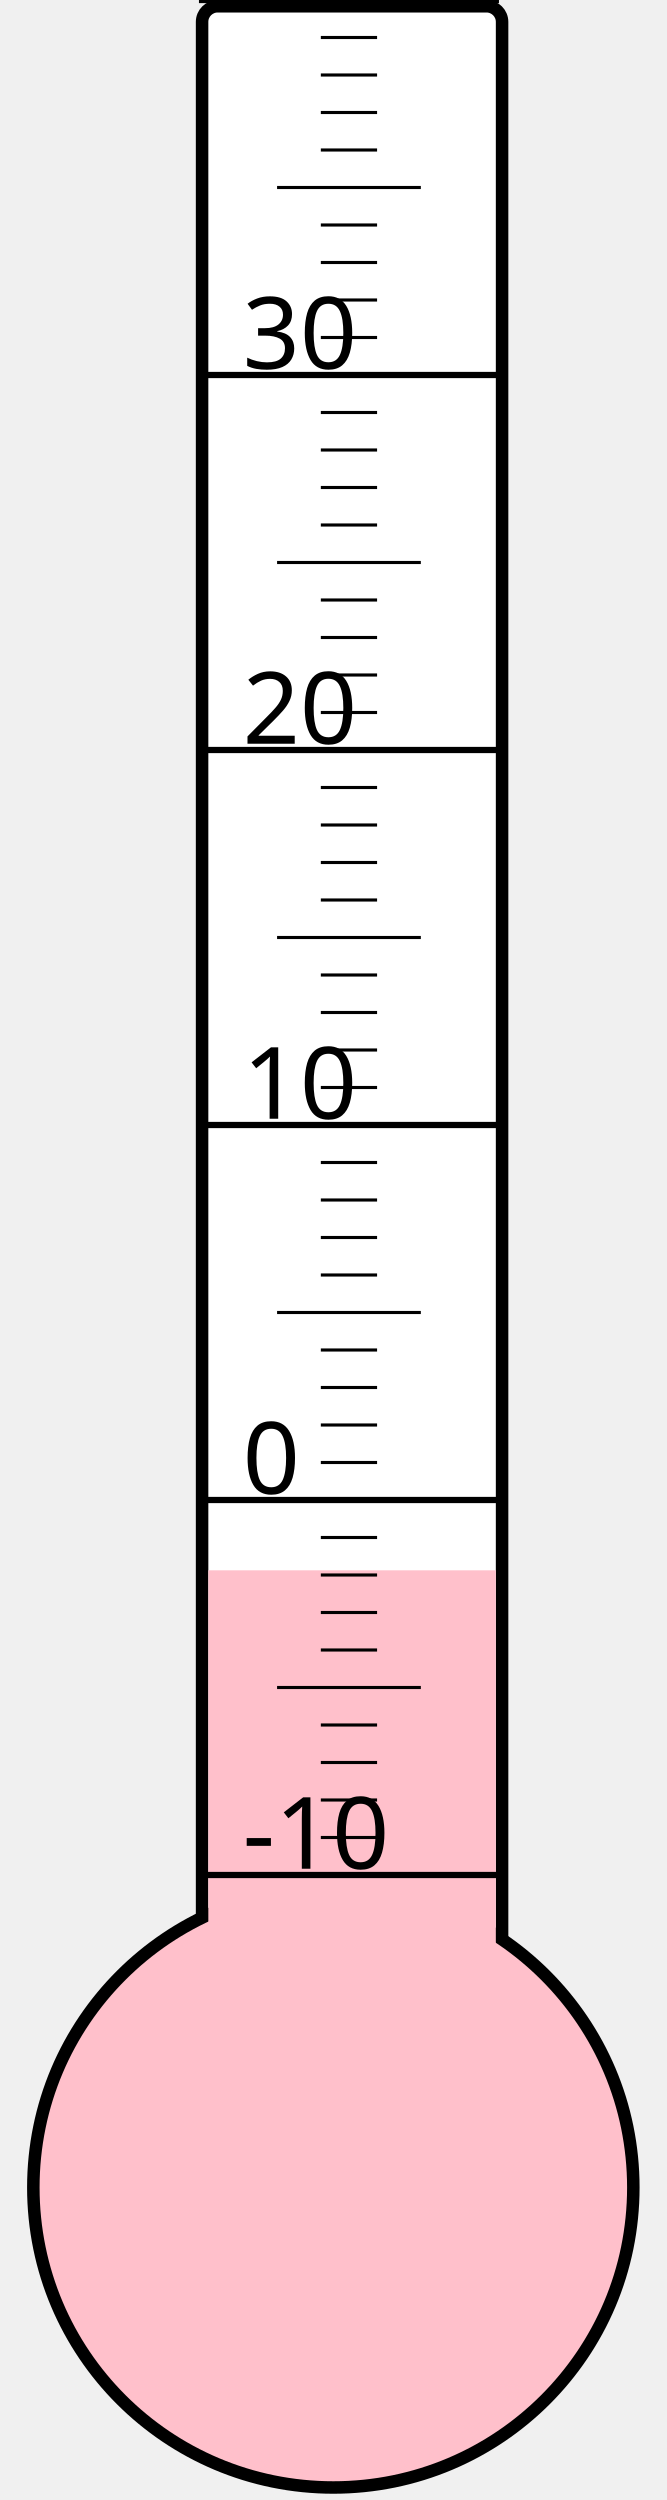
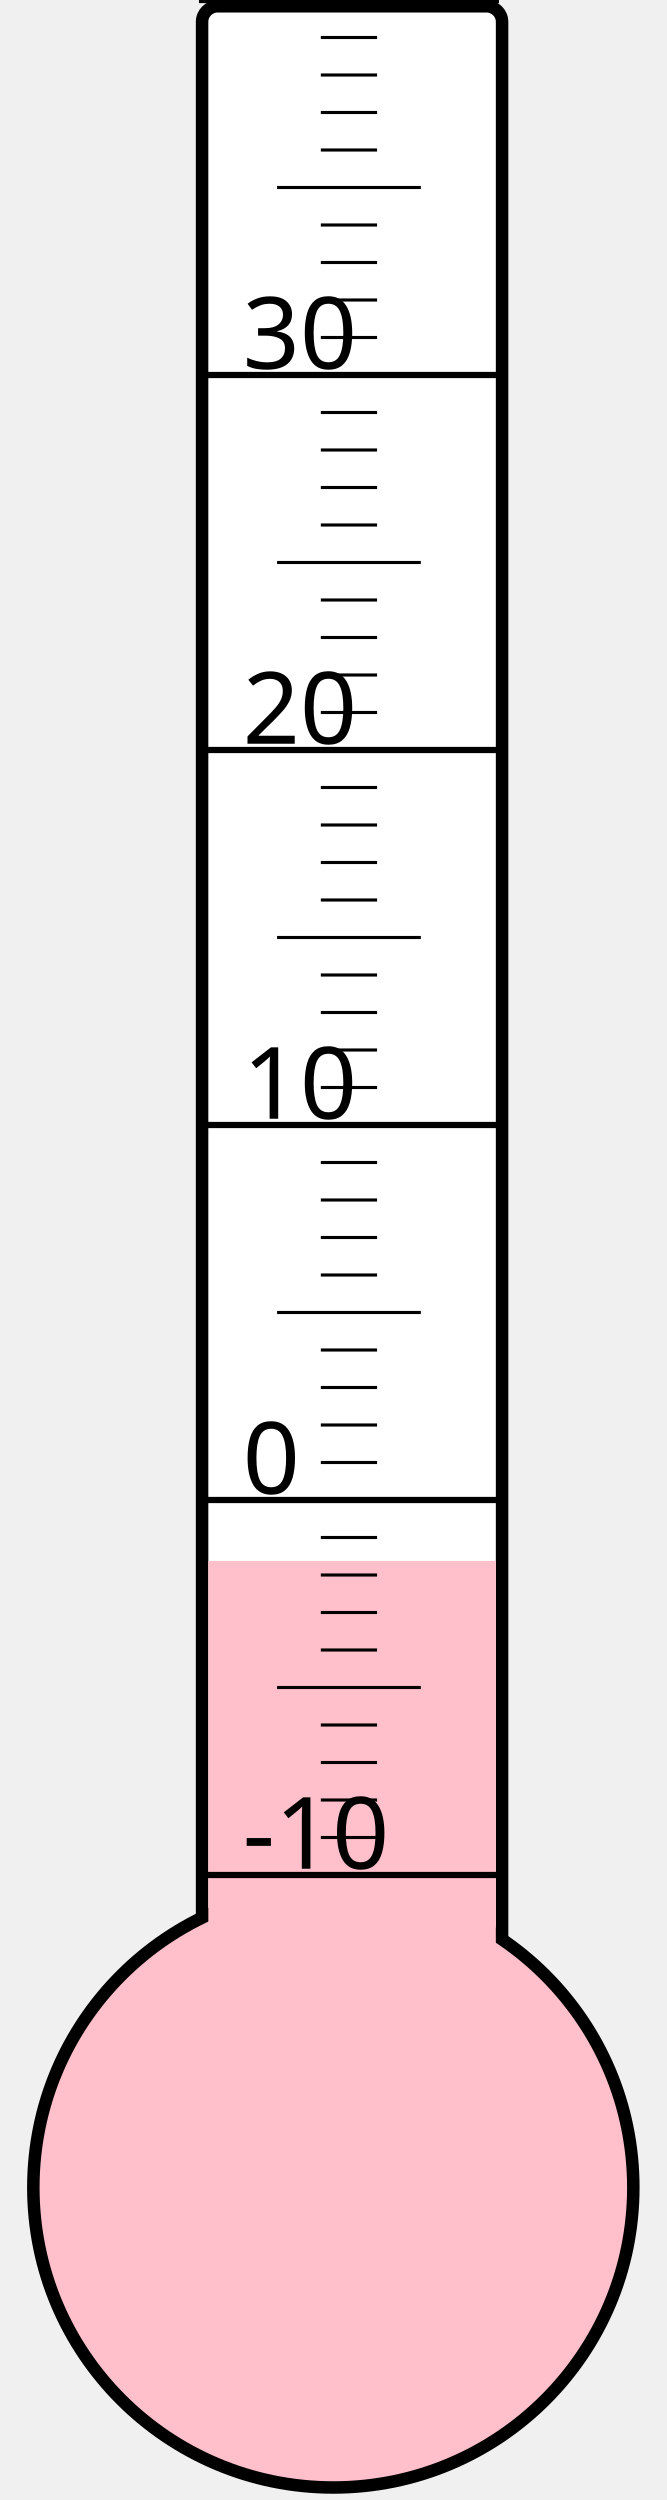
<svg xmlns="http://www.w3.org/2000/svg" width="40px" height="150px" viewBox="0 0 200 800">
  <rect width="200" height="800" x="0" y="0" style="fill: #ffffeb; fill-opacity: 0;" />
  <rect width="96" height="680" x="58" y="2" rx="5" ry="5" style="fill: white; fill-opacity: 1; stroke: black; stroke-width: 4;" />
  <circle cx="100" cy="700" r="96" style="fill: pink; stroke: black; stroke-width: 4;" />
-   <rect width="92" height="197.5" x="60" y="502.5" style="fill: pink; fill-opacity: 1; stroke-width: 0;" />
+   <rect width="92" height="200.5" x="60" y="499.5" style="fill: pink; fill-opacity: 1; stroke-width: 0;" />
  <text x="71" y="598" style="font-family: sans-serif; font-size: 24pt;">-10</text>
  <text x="71" y="478" style="font-family: sans-serif; font-size: 24pt;">0</text>
  <text x="71" y="358" style="font-family: sans-serif; font-size: 24pt;">10</text>
  <text x="71" y="238" style="font-family: sans-serif; font-size: 24pt;">20</text>
  <text x="71" y="118" style="font-family: sans-serif; font-size: 24pt;">30</text>
  <g style="stroke: black;">
    <line x1="57" y1="600" x2="153" y2="600" style="stroke-width: 2;" />
    <line x1="96" y1="588" x2="114" y2="588" style="stroke-width: 1;" />
    <line x1="96" y1="576" x2="114" y2="576" style="stroke-width: 1;" />
    <line x1="96" y1="564" x2="114" y2="564" style="stroke-width: 1;" />
    <line x1="96" y1="552" x2="114" y2="552" style="stroke-width: 1;" />
    <line x1="82" y1="540" x2="128" y2="540" style="stroke-width: 1;" />
    <line x1="96" y1="528" x2="114" y2="528" style="stroke-width: 1;" />
    <line x1="96" y1="516" x2="114" y2="516" style="stroke-width: 1;" />
    <line x1="96" y1="504" x2="114" y2="504" style="stroke-width: 1;" />
    <line x1="96" y1="492" x2="114" y2="492" style="stroke-width: 1;" />
    <line x1="57" y1="480" x2="153" y2="480" style="stroke-width: 2;" />
    <line x1="96" y1="468" x2="114" y2="468" style="stroke-width: 1;" />
    <line x1="96" y1="456" x2="114" y2="456" style="stroke-width: 1;" />
    <line x1="96" y1="444" x2="114" y2="444" style="stroke-width: 1;" />
    <line x1="96" y1="432" x2="114" y2="432" style="stroke-width: 1;" />
    <line x1="82" y1="420" x2="128" y2="420" style="stroke-width: 1;" />
    <line x1="96" y1="408" x2="114" y2="408" style="stroke-width: 1;" />
    <line x1="96" y1="396" x2="114" y2="396" style="stroke-width: 1;" />
    <line x1="96" y1="384" x2="114" y2="384" style="stroke-width: 1;" />
    <line x1="96" y1="372" x2="114" y2="372" style="stroke-width: 1;" />
    <line x1="57" y1="360" x2="153" y2="360" style="stroke-width: 2;" />
    <line x1="96" y1="348" x2="114" y2="348" style="stroke-width: 1;" />
    <line x1="96" y1="336" x2="114" y2="336" style="stroke-width: 1;" />
    <line x1="96" y1="324" x2="114" y2="324" style="stroke-width: 1;" />
    <line x1="96" y1="312" x2="114" y2="312" style="stroke-width: 1;" />
    <line x1="82" y1="300" x2="128" y2="300" style="stroke-width: 1;" />
    <line x1="96" y1="288" x2="114" y2="288" style="stroke-width: 1;" />
    <line x1="96" y1="276" x2="114" y2="276" style="stroke-width: 1;" />
    <line x1="96" y1="264" x2="114" y2="264" style="stroke-width: 1;" />
    <line x1="96" y1="252" x2="114" y2="252" style="stroke-width: 1;" />
    <line x1="57" y1="240" x2="153" y2="240" style="stroke-width: 2;" />
    <line x1="96" y1="228" x2="114" y2="228" style="stroke-width: 1;" />
    <line x1="96" y1="216" x2="114" y2="216" style="stroke-width: 1;" />
    <line x1="96" y1="204" x2="114" y2="204" style="stroke-width: 1;" />
    <line x1="96" y1="192" x2="114" y2="192" style="stroke-width: 1;" />
    <line x1="82" y1="180" x2="128" y2="180" style="stroke-width: 1;" />
    <line x1="96" y1="168" x2="114" y2="168" style="stroke-width: 1;" />
    <line x1="96" y1="156" x2="114" y2="156" style="stroke-width: 1;" />
    <line x1="96" y1="144" x2="114" y2="144" style="stroke-width: 1;" />
    <line x1="96" y1="132" x2="114" y2="132" style="stroke-width: 1;" />
    <line x1="57" y1="120" x2="153" y2="120" style="stroke-width: 2;" />
    <line x1="96" y1="108" x2="114" y2="108" style="stroke-width: 1;" />
    <line x1="96" y1="96" x2="114" y2="96" style="stroke-width: 1;" />
    <line x1="96" y1="84" x2="114" y2="84" style="stroke-width: 1;" />
    <line x1="96" y1="72" x2="114" y2="72" style="stroke-width: 1;" />
    <line x1="82" y1="60" x2="128" y2="60" style="stroke-width: 1;" />
    <line x1="96" y1="48" x2="114" y2="48" style="stroke-width: 1;" />
    <line x1="96" y1="36" x2="114" y2="36" style="stroke-width: 1;" />
    <line x1="96" y1="24" x2="114" y2="24" style="stroke-width: 1;" />
    <line x1="96" y1="12" x2="114" y2="12" style="stroke-width: 1;" />
    <line x1="57" y1="0" x2="153" y2="0" style="stroke-width: 2;" />
  </g>
</svg>
